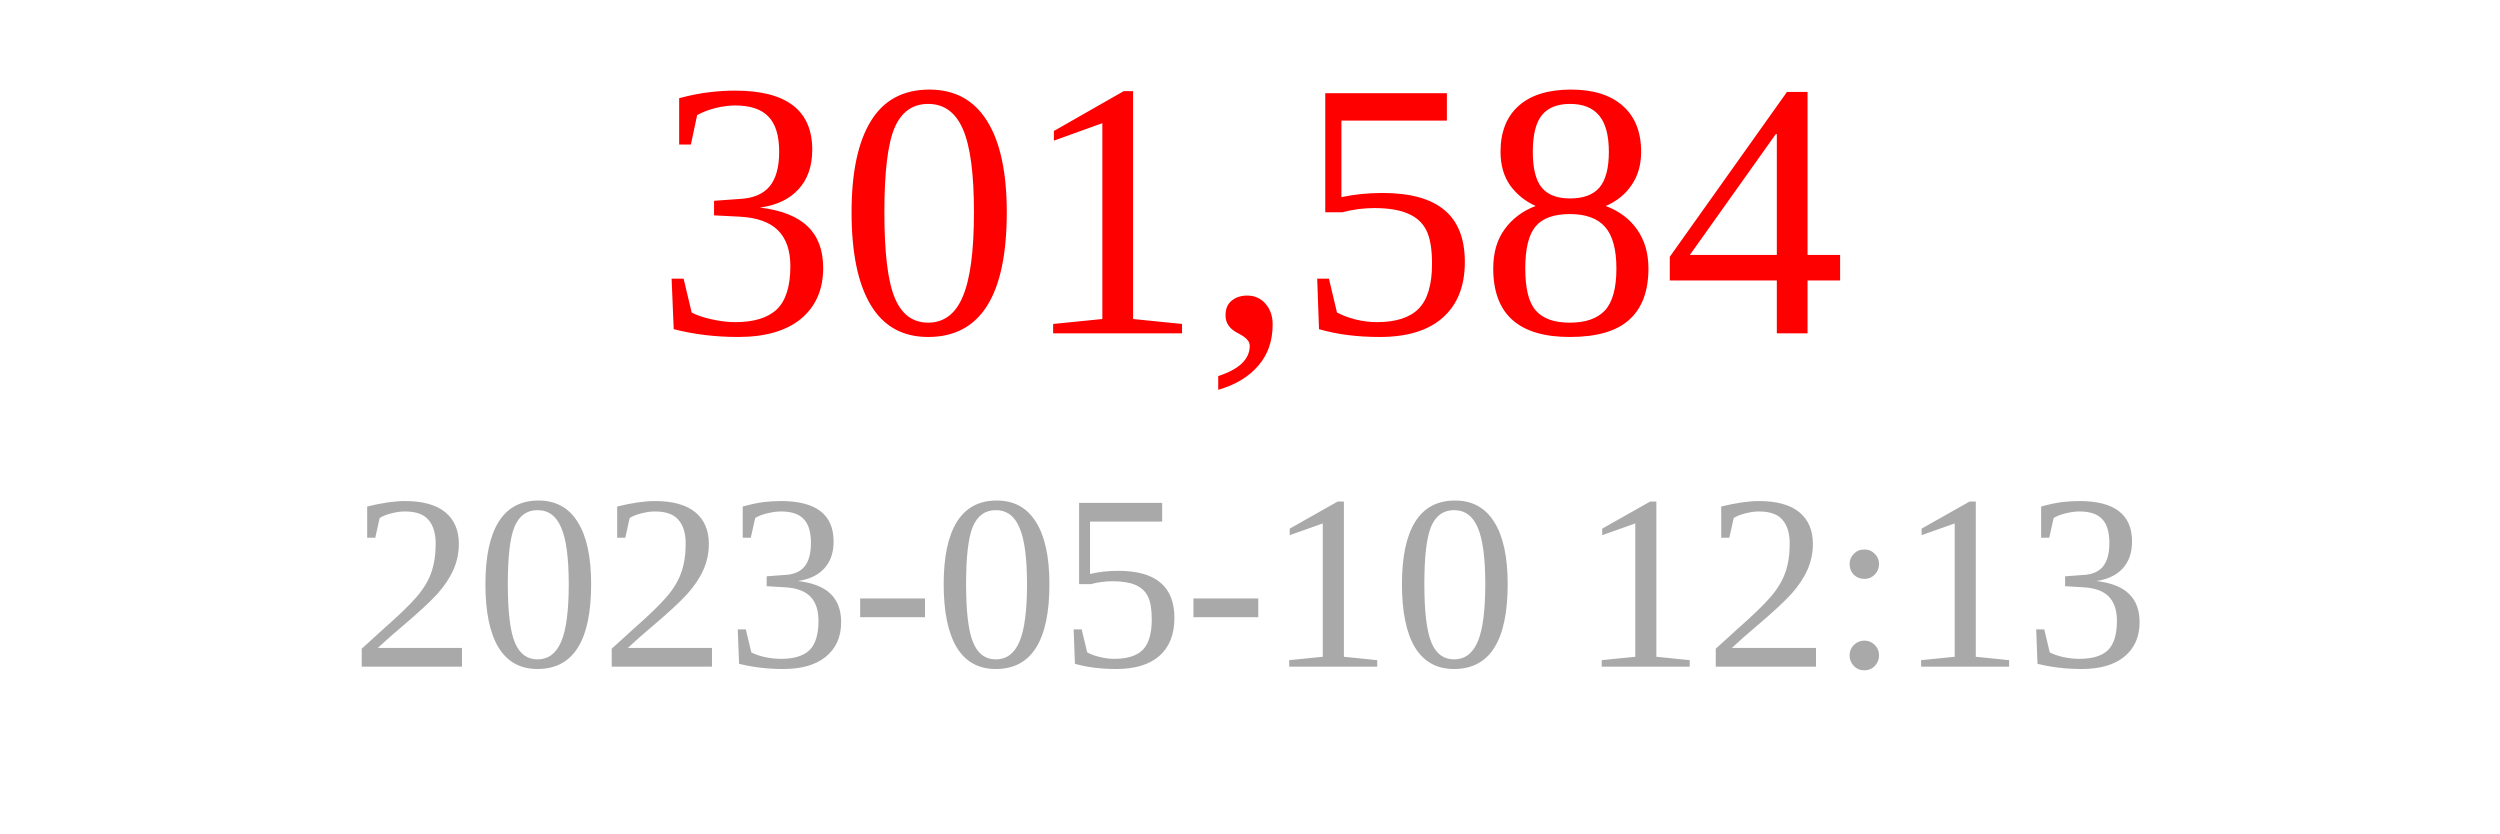
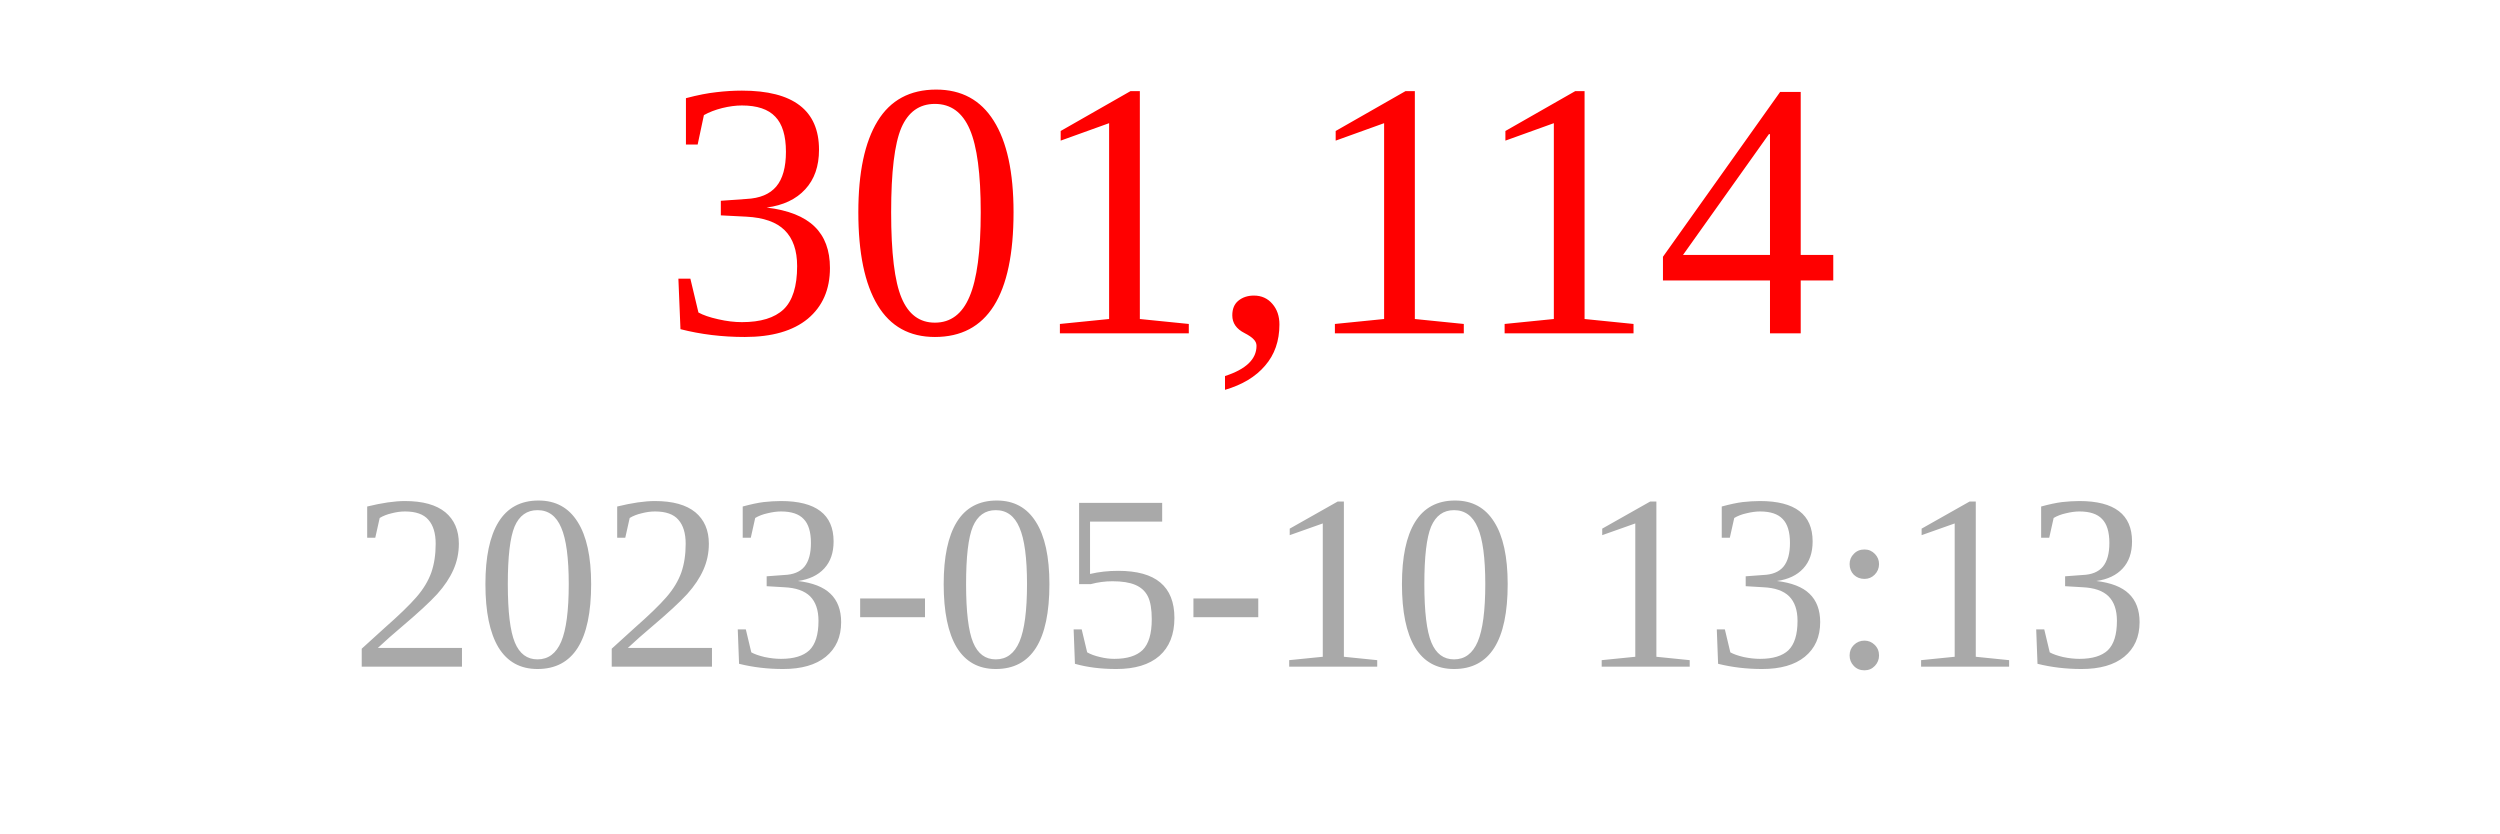
<svg xmlns="http://www.w3.org/2000/svg" width="150" height="50">
-   <text x="75" y="20" font-size="22" fill="red" text-anchor="middle">301,584</text>
-   <text x="75" y="40" font-size="15" fill="darkgray" text-anchor="middle">2023-05-10 12:13</text>
+   <text x="75" y="20" font-size="22" fill="red" text-anchor="middle">301,114</text>
+   <text x="75" y="40" font-size="15" fill="darkgray" text-anchor="middle">2023-05-10 13:13</text>
</svg>
